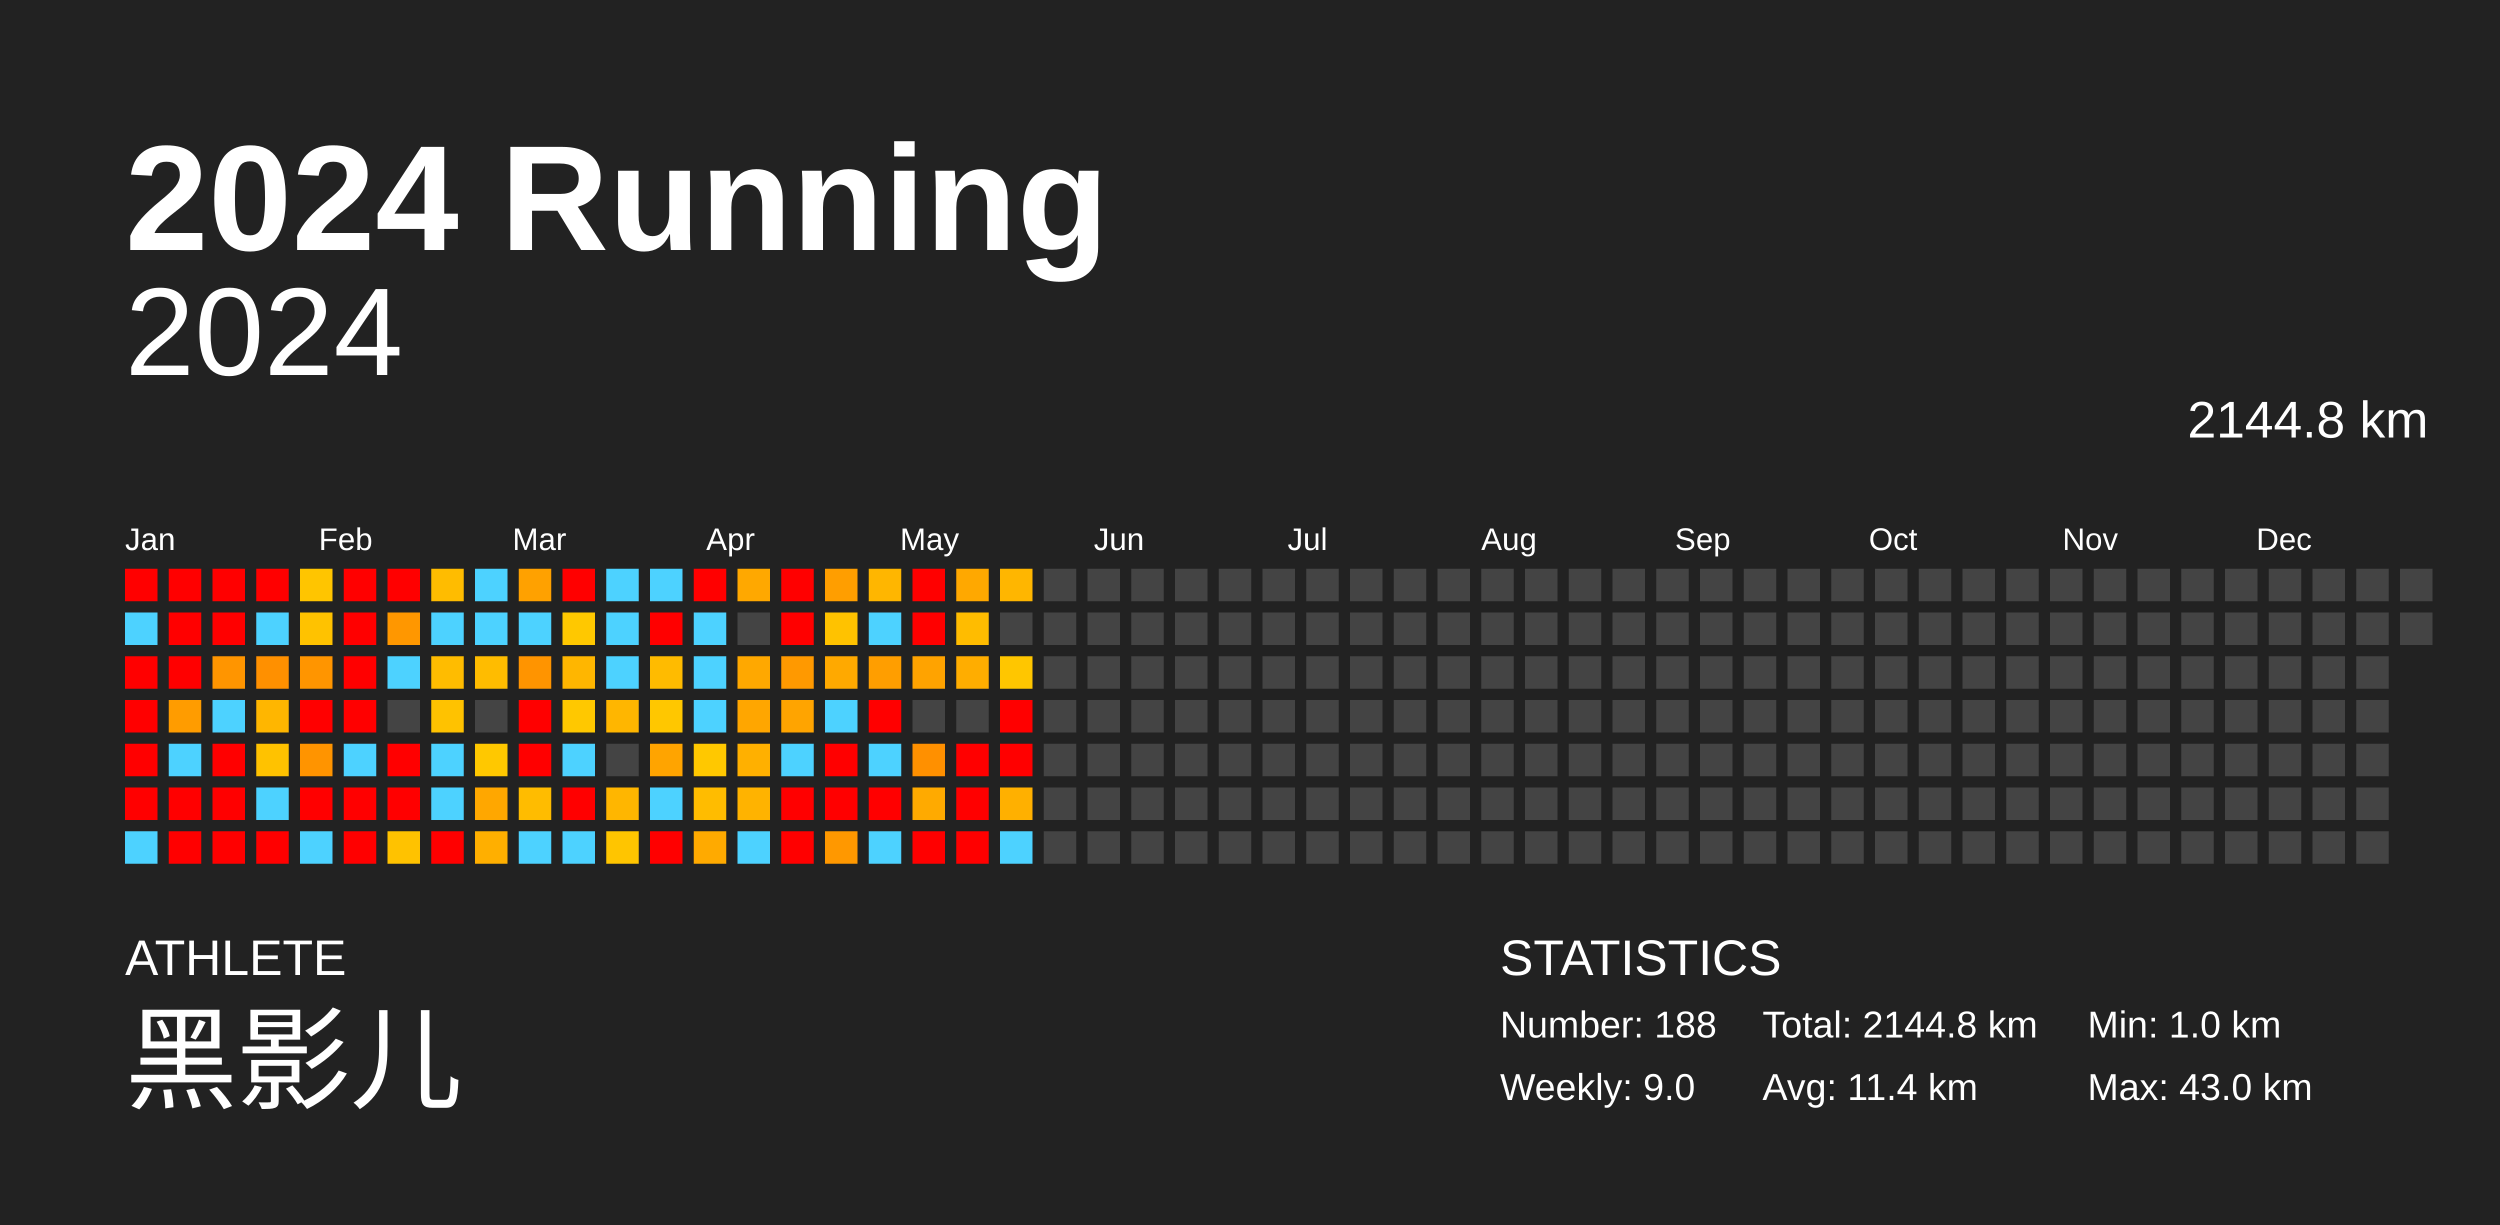
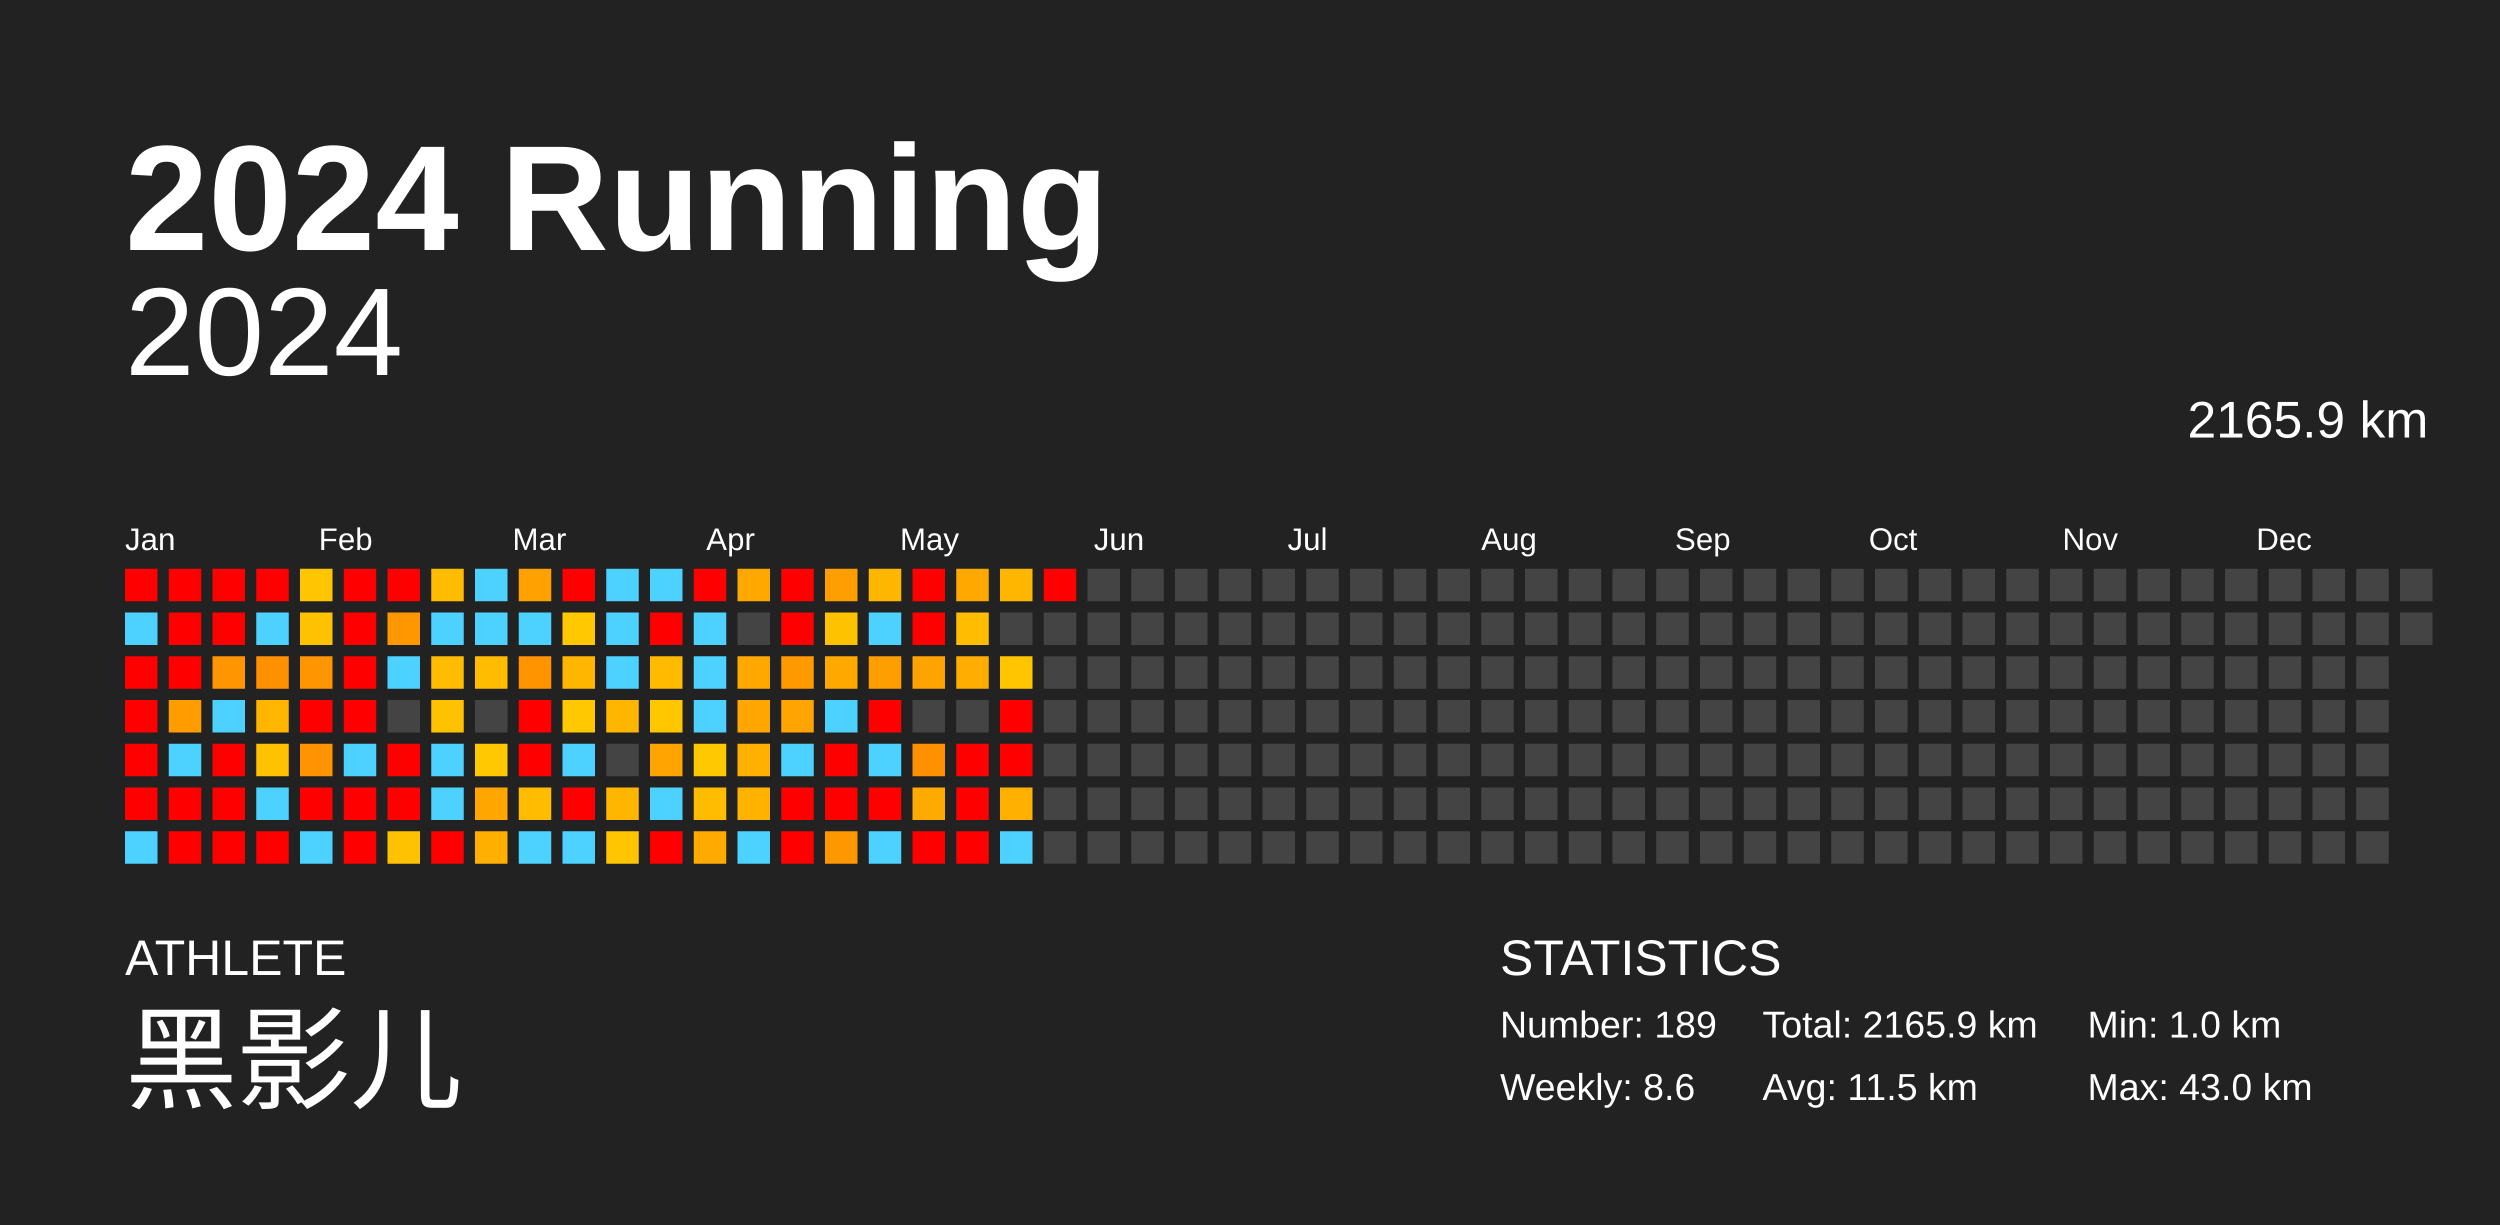
<svg xmlns="http://www.w3.org/2000/svg" baseProfile="full" height="98mm" version="1.1" viewBox="0,0,200,98" width="200mm">
  <defs />
  <rect fill="#222222" height="98" width="200" x="0" y="0" />
  <text fill="#FFFFFF" style="font-size:12px; font-family:Arial; font-weight:bold;" x="10" y="20">2024 Running</text>
  <text fill="#FFFFFF" style="font-size:4px; font-family:Arial" x="10" y="78">ATHLETE</text>
  <text fill="#FFFFFF" style="font-size:9px; font-family:Arial" x="10" y="88">黑影儿</text>
  <text fill="#FFFFFF" style="font-size:4px; font-family:Arial" x="120" y="78">STATISTICS</text>
-   <text fill="#FFFFFF" style="font-size:3px; font-family:Arial" x="120" y="83">Number: 188</text>
-   <text fill="#FFFFFF" style="font-size:3px; font-family:Arial" x="120" y="88">Weekly: 9.0</text>
-   <text fill="#FFFFFF" style="font-size:3px; font-family:Arial" x="141" y="83">Total: 2144.8 km</text>
-   <text fill="#FFFFFF" style="font-size:3px; font-family:Arial" x="141" y="88">Avg: 11.4 km</text>
+   <text fill="#FFFFFF" style="font-size:3px; font-family:Arial" x="120" y="83">Number: 189</text>
+   <text fill="#FFFFFF" style="font-size:3px; font-family:Arial" x="120" y="88">Weekly: 8.6</text>
+   <text fill="#FFFFFF" style="font-size:3px; font-family:Arial" x="141" y="83">Total: 2165.9 km</text>
+   <text fill="#FFFFFF" style="font-size:3px; font-family:Arial" x="141" y="88">Avg: 11.5 km</text>
  <text fill="#FFFFFF" style="font-size:3px; font-family:Arial" x="167" y="83">Min: 1.0 km</text>
  <text fill="#FFFFFF" style="font-size:3px; font-family:Arial" x="167" y="88">Max: 43.0 km</text>
  <text alignment-baseline="hanging" fill="#FFFFFF" style="font-size:10.0px; font-family:Arial;" x="10" y="30">2024</text>
-   <text alignment-baseline="hanging" fill="#FFFFFF" style="font-size:4.125px; font-family:Arial;" x="175" y="35">2144.8 km</text>
+   <text alignment-baseline="hanging" fill="#FFFFFF" style="font-size:4.125px; font-family:Arial;" x="175" y="35">2165.9 km</text>
  <text fill="#FFFFFF" style="font-size:2.5px; font-family:Arial" x="10.0" y="44">Jan</text>
  <text fill="#FFFFFF" style="font-size:2.5px; font-family:Arial" x="25.5" y="44">Feb</text>
  <text fill="#FFFFFF" style="font-size:2.5px; font-family:Arial" x="41.0" y="44">Mar</text>
  <text fill="#FFFFFF" style="font-size:2.5px; font-family:Arial" x="56.5" y="44">Apr</text>
  <text fill="#FFFFFF" style="font-size:2.5px; font-family:Arial" x="72.0" y="44">May</text>
  <text fill="#FFFFFF" style="font-size:2.5px; font-family:Arial" x="87.5" y="44">Jun</text>
  <text fill="#FFFFFF" style="font-size:2.5px; font-family:Arial" x="103.0" y="44">Jul</text>
  <text fill="#FFFFFF" style="font-size:2.5px; font-family:Arial" x="118.5" y="44">Aug</text>
  <text fill="#FFFFFF" style="font-size:2.5px; font-family:Arial" x="134.0" y="44">Sep</text>
  <text fill="#FFFFFF" style="font-size:2.5px; font-family:Arial" x="149.5" y="44">Oct</text>
  <text fill="#FFFFFF" style="font-size:2.5px; font-family:Arial" x="165.0" y="44">Nov</text>
  <text fill="#FFFFFF" style="font-size:2.5px; font-family:Arial" x="180.5" y="44">Dec</text>
  <rect fill="red" height="2.6" width="2.6" x="10.0" y="45.5" />
  <rect fill="#4dd2ff" height="2.6" width="2.6" x="10.0" y="49.0" />
  <rect fill="red" height="2.6" width="2.6" x="10.0" y="52.5" />
  <rect fill="red" height="2.6" width="2.6" x="10.0" y="56.0" />
  <rect fill="red" height="2.6" width="2.6" x="10.0" y="59.5" />
  <rect fill="red" height="2.6" width="2.6" x="10.0" y="63.0" />
  <rect fill="#4dd2ff" height="2.6" width="2.6" x="10.0" y="66.5" />
  <rect fill="red" height="2.6" width="2.6" x="13.5" y="45.5" />
  <rect fill="red" height="2.6" width="2.6" x="13.5" y="49.0" />
  <rect fill="red" height="2.6" width="2.6" x="13.5" y="52.5" />
  <rect fill="#ff9c00" height="2.6" width="2.6" x="13.5" y="56.0" />
  <rect fill="#4dd2ff" height="2.6" width="2.6" x="13.5" y="59.5" />
  <rect fill="red" height="2.6" width="2.6" x="13.5" y="63.0" />
  <rect fill="red" height="2.6" width="2.6" x="13.5" y="66.5" />
  <rect fill="red" height="2.6" width="2.6" x="17.0" y="45.5" />
  <rect fill="red" height="2.6" width="2.6" x="17.0" y="49.0" />
  <rect fill="#ff9500" height="2.6" width="2.6" x="17.0" y="52.5" />
  <rect fill="#4dd2ff" height="2.6" width="2.6" x="17.0" y="56.0" />
  <rect fill="red" height="2.6" width="2.6" x="17.0" y="59.5" />
  <rect fill="red" height="2.6" width="2.6" x="17.0" y="63.0" />
  <rect fill="red" height="2.6" width="2.6" x="17.0" y="66.5" />
  <rect fill="red" height="2.6" width="2.6" x="20.5" y="45.5" />
  <rect fill="#4dd2ff" height="2.6" width="2.6" x="20.5" y="49.0" />
  <rect fill="#ff9000" height="2.6" width="2.6" x="20.5" y="52.5" />
  <rect fill="#ffb600" height="2.6" width="2.6" x="20.5" y="56.0" />
  <rect fill="#ffc200" height="2.6" width="2.6" x="20.5" y="59.5" />
  <rect fill="#4dd2ff" height="2.6" width="2.6" x="20.5" y="63.0" />
  <rect fill="red" height="2.6" width="2.6" x="20.5" y="66.5" />
  <rect fill="#ffc500" height="2.6" width="2.6" x="24.0" y="45.5" />
  <rect fill="#ffc200" height="2.6" width="2.6" x="24.0" y="49.0" />
  <rect fill="#ff9500" height="2.6" width="2.6" x="24.0" y="52.5" />
  <rect fill="red" height="2.6" width="2.6" x="24.0" y="56.0" />
  <rect fill="#ff9400" height="2.6" width="2.6" x="24.0" y="59.5" />
  <rect fill="red" height="2.6" width="2.6" x="24.0" y="63.0" />
  <rect fill="#4dd2ff" height="2.6" width="2.6" x="24.0" y="66.5" />
  <rect fill="red" height="2.6" width="2.6" x="27.5" y="45.5" />
  <rect fill="red" height="2.6" width="2.6" x="27.5" y="49.0" />
  <rect fill="red" height="2.6" width="2.6" x="27.5" y="52.5" />
  <rect fill="red" height="2.6" width="2.6" x="27.5" y="56.0" />
  <rect fill="#4dd2ff" height="2.6" width="2.6" x="27.5" y="59.5" />
  <rect fill="red" height="2.6" width="2.6" x="27.5" y="63.0" />
  <rect fill="red" height="2.6" width="2.6" x="27.5" y="66.5" />
  <rect fill="red" height="2.6" width="2.6" x="31.0" y="45.5" />
  <rect fill="#ff9700" height="2.6" width="2.6" x="31.0" y="49.0" />
  <rect fill="#4dd2ff" height="2.6" width="2.6" x="31.0" y="52.5" />
  <rect fill="#444444" height="2.6" width="2.6" x="31.0" y="56.0" />
  <rect fill="red" height="2.6" width="2.6" x="31.0" y="59.5" />
  <rect fill="red" height="2.6" width="2.6" x="31.0" y="63.0" />
  <rect fill="#ffc200" height="2.6" width="2.6" x="31.0" y="66.5" />
  <rect fill="#ffbc00" height="2.6" width="2.6" x="34.5" y="45.5" />
  <rect fill="#4dd2ff" height="2.6" width="2.6" x="34.5" y="49.0" />
  <rect fill="#ffbc00" height="2.6" width="2.6" x="34.5" y="52.5" />
  <rect fill="#ffc200" height="2.6" width="2.6" x="34.5" y="56.0" />
  <rect fill="#4dd2ff" height="2.6" width="2.6" x="34.5" y="59.5" />
  <rect fill="#4dd2ff" height="2.6" width="2.6" x="34.5" y="63.0" />
  <rect fill="red" height="2.6" width="2.6" x="34.5" y="66.5" />
  <rect fill="#4dd2ff" height="2.6" width="2.6" x="38.0" y="45.5" />
  <rect fill="#4dd2ff" height="2.6" width="2.6" x="38.0" y="49.0" />
  <rect fill="#ffbc00" height="2.6" width="2.6" x="38.0" y="52.5" />
  <rect fill="#444444" height="2.6" width="2.6" x="38.0" y="56.0" />
  <rect fill="#ffc800" height="2.6" width="2.6" x="38.0" y="59.5" />
  <rect fill="#ffa700" height="2.6" width="2.6" x="38.0" y="63.0" />
  <rect fill="#ffaf00" height="2.6" width="2.6" x="38.0" y="66.5" />
  <rect fill="#ffa100" height="2.6" width="2.6" x="41.5" y="45.5" />
  <rect fill="#4dd2ff" height="2.6" width="2.6" x="41.5" y="49.0" />
  <rect fill="#ff9400" height="2.6" width="2.6" x="41.5" y="52.5" />
  <rect fill="red" height="2.6" width="2.6" x="41.5" y="56.0" />
  <rect fill="red" height="2.6" width="2.6" x="41.5" y="59.5" />
  <rect fill="#ffbc00" height="2.6" width="2.6" x="41.5" y="63.0" />
  <rect fill="#4dd2ff" height="2.6" width="2.6" x="41.5" y="66.5" />
  <rect fill="red" height="2.6" width="2.6" x="45.0" y="45.5" />
  <rect fill="#ffc800" height="2.6" width="2.6" x="45.0" y="49.0" />
  <rect fill="#ffb600" height="2.6" width="2.6" x="45.0" y="52.5" />
  <rect fill="#ffc800" height="2.6" width="2.6" x="45.0" y="56.0" />
  <rect fill="#4dd2ff" height="2.6" width="2.6" x="45.0" y="59.5" />
  <rect fill="red" height="2.6" width="2.6" x="45.0" y="63.0" />
  <rect fill="#4dd2ff" height="2.6" width="2.6" x="45.0" y="66.5" />
  <rect fill="#4dd2ff" height="2.6" width="2.6" x="48.5" y="45.5" />
  <rect fill="#4dd2ff" height="2.6" width="2.6" x="48.5" y="49.0" />
  <rect fill="#4dd2ff" height="2.6" width="2.6" x="48.5" y="52.5" />
  <rect fill="#ffb600" height="2.6" width="2.6" x="48.5" y="56.0" />
  <rect fill="#444444" height="2.6" width="2.6" x="48.5" y="59.5" />
  <rect fill="#ffb600" height="2.6" width="2.6" x="48.5" y="63.0" />
  <rect fill="#ffc500" height="2.6" width="2.6" x="48.5" y="66.5" />
  <rect fill="#4dd2ff" height="2.6" width="2.6" x="52.0" y="45.5" />
  <rect fill="red" height="2.6" width="2.6" x="52.0" y="49.0" />
  <rect fill="#ffbb00" height="2.6" width="2.6" x="52.0" y="52.5" />
  <rect fill="#ffc700" height="2.6" width="2.6" x="52.0" y="56.0" />
  <rect fill="#ffa400" height="2.6" width="2.6" x="52.0" y="59.5" />
  <rect fill="#4dd2ff" height="2.6" width="2.6" x="52.0" y="63.0" />
  <rect fill="red" height="2.6" width="2.6" x="52.0" y="66.5" />
  <rect fill="red" height="2.6" width="2.6" x="55.5" y="45.5" />
  <rect fill="#4dd2ff" height="2.6" width="2.6" x="55.5" y="49.0" />
  <rect fill="#4dd2ff" height="2.6" width="2.6" x="55.5" y="52.5" />
  <rect fill="#4dd2ff" height="2.6" width="2.6" x="55.5" y="56.0" />
  <rect fill="#ffc800" height="2.6" width="2.6" x="55.5" y="59.5" />
  <rect fill="#ffbc00" height="2.6" width="2.6" x="55.5" y="63.0" />
  <rect fill="#ffaa00" height="2.6" width="2.6" x="55.5" y="66.5" />
  <rect fill="#ffa800" height="2.6" width="2.6" x="59.0" y="45.5" />
  <rect fill="#444444" height="2.6" width="2.6" x="59.0" y="49.0" />
  <rect fill="#ffa800" height="2.6" width="2.6" x="59.0" y="52.5" />
  <rect fill="#ffa600" height="2.6" width="2.6" x="59.0" y="56.0" />
  <rect fill="#ffb000" height="2.6" width="2.6" x="59.0" y="59.5" />
  <rect fill="#ffb300" height="2.6" width="2.6" x="59.0" y="63.0" />
  <rect fill="#4dd2ff" height="2.6" width="2.6" x="59.0" y="66.5" />
  <rect fill="red" height="2.6" width="2.6" x="62.5" y="45.5" />
  <rect fill="red" height="2.6" width="2.6" x="62.5" y="49.0" />
  <rect fill="#ff9900" height="2.6" width="2.6" x="62.5" y="52.5" />
  <rect fill="#ffa400" height="2.6" width="2.6" x="62.5" y="56.0" />
  <rect fill="#4dd2ff" height="2.6" width="2.6" x="62.5" y="59.5" />
  <rect fill="red" height="2.6" width="2.6" x="62.5" y="63.0" />
  <rect fill="red" height="2.6" width="2.6" x="62.5" y="66.5" />
  <rect fill="#ff9e00" height="2.6" width="2.6" x="66.0" y="45.5" />
  <rect fill="#ffc200" height="2.6" width="2.6" x="66.0" y="49.0" />
  <rect fill="#ffa900" height="2.6" width="2.6" x="66.0" y="52.5" />
  <rect fill="#4dd2ff" height="2.6" width="2.6" x="66.0" y="56.0" />
  <rect fill="red" height="2.6" width="2.6" x="66.0" y="59.5" />
  <rect fill="red" height="2.6" width="2.6" x="66.0" y="63.0" />
  <rect fill="#ff9800" height="2.6" width="2.6" x="66.0" y="66.5" />
  <rect fill="#ffb600" height="2.6" width="2.6" x="69.5" y="45.5" />
  <rect fill="#4dd2ff" height="2.6" width="2.6" x="69.5" y="49.0" />
  <rect fill="#ff9e00" height="2.6" width="2.6" x="69.5" y="52.5" />
  <rect fill="red" height="2.6" width="2.6" x="69.5" y="56.0" />
  <rect fill="#4dd2ff" height="2.6" width="2.6" x="69.5" y="59.5" />
  <rect fill="red" height="2.6" width="2.6" x="69.5" y="63.0" />
  <rect fill="#4dd2ff" height="2.6" width="2.6" x="69.5" y="66.5" />
  <rect fill="red" height="2.6" width="2.6" x="73.0" y="45.5" />
  <rect fill="red" height="2.6" width="2.6" x="73.0" y="49.0" />
  <rect fill="#ffa300" height="2.6" width="2.6" x="73.0" y="52.5" />
  <rect fill="#444444" height="2.6" width="2.6" x="73.0" y="56.0" />
  <rect fill="#ff9000" height="2.6" width="2.6" x="73.0" y="59.5" />
  <rect fill="#ffaa00" height="2.6" width="2.6" x="73.0" y="63.0" />
  <rect fill="red" height="2.6" width="2.6" x="73.0" y="66.5" />
  <rect fill="#ffa800" height="2.6" width="2.6" x="76.5" y="45.5" />
  <rect fill="#ffbc00" height="2.6" width="2.6" x="76.5" y="49.0" />
  <rect fill="#ffad00" height="2.6" width="2.6" x="76.5" y="52.5" />
  <rect fill="#444444" height="2.6" width="2.6" x="76.5" y="56.0" />
  <rect fill="red" height="2.6" width="2.6" x="76.5" y="59.5" />
  <rect fill="red" height="2.6" width="2.6" x="76.5" y="63.0" />
  <rect fill="red" height="2.6" width="2.6" x="76.5" y="66.5" />
  <rect fill="#ffb600" height="2.6" width="2.6" x="80.0" y="45.5" />
  <rect fill="#444444" height="2.6" width="2.6" x="80.0" y="49.0" />
  <rect fill="#ffc600" height="2.6" width="2.6" x="80.0" y="52.5" />
  <rect fill="red" height="2.6" width="2.6" x="80.0" y="56.0" />
  <rect fill="red" height="2.6" width="2.6" x="80.0" y="59.5" />
  <rect fill="#ffb000" height="2.6" width="2.6" x="80.0" y="63.0" />
  <rect fill="#4dd2ff" height="2.6" width="2.6" x="80.0" y="66.5" />
-   <rect fill="#444444" height="2.6" width="2.6" x="83.5" y="45.5" />
+   <rect fill="red" height="2.6" width="2.6" x="83.5" y="45.5" />
  <rect fill="#444444" height="2.6" width="2.6" x="83.5" y="49.0" />
  <rect fill="#444444" height="2.6" width="2.6" x="83.5" y="52.5" />
  <rect fill="#444444" height="2.6" width="2.6" x="83.5" y="56.0" />
  <rect fill="#444444" height="2.6" width="2.6" x="83.5" y="59.5" />
  <rect fill="#444444" height="2.6" width="2.6" x="83.5" y="63.0" />
  <rect fill="#444444" height="2.6" width="2.6" x="83.5" y="66.5" />
  <rect fill="#444444" height="2.6" width="2.6" x="87.0" y="45.5" />
  <rect fill="#444444" height="2.6" width="2.6" x="87.0" y="49.0" />
  <rect fill="#444444" height="2.6" width="2.6" x="87.0" y="52.5" />
  <rect fill="#444444" height="2.6" width="2.6" x="87.0" y="56.0" />
  <rect fill="#444444" height="2.6" width="2.6" x="87.0" y="59.5" />
  <rect fill="#444444" height="2.6" width="2.6" x="87.0" y="63.0" />
  <rect fill="#444444" height="2.6" width="2.6" x="87.0" y="66.5" />
  <rect fill="#444444" height="2.6" width="2.6" x="90.5" y="45.5" />
  <rect fill="#444444" height="2.6" width="2.6" x="90.5" y="49.0" />
  <rect fill="#444444" height="2.6" width="2.6" x="90.5" y="52.5" />
  <rect fill="#444444" height="2.6" width="2.6" x="90.5" y="56.0" />
  <rect fill="#444444" height="2.6" width="2.6" x="90.5" y="59.5" />
  <rect fill="#444444" height="2.6" width="2.6" x="90.5" y="63.0" />
  <rect fill="#444444" height="2.6" width="2.6" x="90.5" y="66.5" />
  <rect fill="#444444" height="2.6" width="2.6" x="94.0" y="45.5" />
  <rect fill="#444444" height="2.6" width="2.6" x="94.0" y="49.0" />
  <rect fill="#444444" height="2.6" width="2.6" x="94.0" y="52.5" />
  <rect fill="#444444" height="2.6" width="2.6" x="94.0" y="56.0" />
  <rect fill="#444444" height="2.6" width="2.6" x="94.0" y="59.5" />
  <rect fill="#444444" height="2.6" width="2.6" x="94.0" y="63.0" />
  <rect fill="#444444" height="2.6" width="2.6" x="94.0" y="66.5" />
  <rect fill="#444444" height="2.6" width="2.6" x="97.5" y="45.5" />
  <rect fill="#444444" height="2.6" width="2.6" x="97.5" y="49.0" />
  <rect fill="#444444" height="2.6" width="2.6" x="97.5" y="52.5" />
  <rect fill="#444444" height="2.6" width="2.6" x="97.5" y="56.0" />
  <rect fill="#444444" height="2.6" width="2.6" x="97.5" y="59.5" />
  <rect fill="#444444" height="2.6" width="2.6" x="97.5" y="63.0" />
  <rect fill="#444444" height="2.6" width="2.6" x="97.5" y="66.5" />
  <rect fill="#444444" height="2.6" width="2.6" x="101.0" y="45.5" />
  <rect fill="#444444" height="2.6" width="2.6" x="101.0" y="49.0" />
  <rect fill="#444444" height="2.6" width="2.6" x="101.0" y="52.5" />
  <rect fill="#444444" height="2.6" width="2.6" x="101.0" y="56.0" />
  <rect fill="#444444" height="2.6" width="2.6" x="101.0" y="59.5" />
  <rect fill="#444444" height="2.6" width="2.6" x="101.0" y="63.0" />
  <rect fill="#444444" height="2.6" width="2.6" x="101.0" y="66.5" />
  <rect fill="#444444" height="2.6" width="2.6" x="104.5" y="45.5" />
  <rect fill="#444444" height="2.6" width="2.6" x="104.5" y="49.0" />
  <rect fill="#444444" height="2.6" width="2.6" x="104.5" y="52.5" />
  <rect fill="#444444" height="2.6" width="2.6" x="104.5" y="56.0" />
  <rect fill="#444444" height="2.6" width="2.6" x="104.5" y="59.5" />
  <rect fill="#444444" height="2.6" width="2.6" x="104.5" y="63.0" />
  <rect fill="#444444" height="2.6" width="2.6" x="104.5" y="66.5" />
  <rect fill="#444444" height="2.6" width="2.6" x="108.0" y="45.5" />
  <rect fill="#444444" height="2.6" width="2.6" x="108.0" y="49.0" />
  <rect fill="#444444" height="2.6" width="2.6" x="108.0" y="52.5" />
  <rect fill="#444444" height="2.6" width="2.6" x="108.0" y="56.0" />
  <rect fill="#444444" height="2.6" width="2.6" x="108.0" y="59.5" />
  <rect fill="#444444" height="2.6" width="2.6" x="108.0" y="63.0" />
  <rect fill="#444444" height="2.6" width="2.6" x="108.0" y="66.5" />
  <rect fill="#444444" height="2.6" width="2.6" x="111.5" y="45.5" />
  <rect fill="#444444" height="2.6" width="2.6" x="111.5" y="49.0" />
  <rect fill="#444444" height="2.6" width="2.6" x="111.5" y="52.5" />
  <rect fill="#444444" height="2.6" width="2.6" x="111.5" y="56.0" />
  <rect fill="#444444" height="2.6" width="2.6" x="111.5" y="59.5" />
  <rect fill="#444444" height="2.6" width="2.6" x="111.5" y="63.0" />
  <rect fill="#444444" height="2.6" width="2.6" x="111.5" y="66.5" />
  <rect fill="#444444" height="2.6" width="2.6" x="115.0" y="45.5" />
  <rect fill="#444444" height="2.6" width="2.6" x="115.0" y="49.0" />
  <rect fill="#444444" height="2.6" width="2.6" x="115.0" y="52.5" />
  <rect fill="#444444" height="2.6" width="2.6" x="115.0" y="56.0" />
  <rect fill="#444444" height="2.6" width="2.6" x="115.0" y="59.5" />
  <rect fill="#444444" height="2.6" width="2.6" x="115.0" y="63.0" />
  <rect fill="#444444" height="2.6" width="2.6" x="115.0" y="66.5" />
  <rect fill="#444444" height="2.6" width="2.6" x="118.5" y="45.5" />
  <rect fill="#444444" height="2.6" width="2.6" x="118.5" y="49.0" />
  <rect fill="#444444" height="2.6" width="2.6" x="118.5" y="52.5" />
  <rect fill="#444444" height="2.6" width="2.6" x="118.5" y="56.0" />
  <rect fill="#444444" height="2.6" width="2.6" x="118.5" y="59.5" />
  <rect fill="#444444" height="2.6" width="2.6" x="118.5" y="63.0" />
  <rect fill="#444444" height="2.6" width="2.6" x="118.5" y="66.5" />
  <rect fill="#444444" height="2.6" width="2.6" x="122.0" y="45.5" />
  <rect fill="#444444" height="2.6" width="2.6" x="122.0" y="49.0" />
  <rect fill="#444444" height="2.6" width="2.6" x="122.0" y="52.5" />
  <rect fill="#444444" height="2.6" width="2.6" x="122.0" y="56.0" />
  <rect fill="#444444" height="2.6" width="2.6" x="122.0" y="59.5" />
  <rect fill="#444444" height="2.6" width="2.6" x="122.0" y="63.0" />
  <rect fill="#444444" height="2.6" width="2.6" x="122.0" y="66.5" />
  <rect fill="#444444" height="2.6" width="2.6" x="125.5" y="45.5" />
  <rect fill="#444444" height="2.6" width="2.6" x="125.5" y="49.0" />
  <rect fill="#444444" height="2.6" width="2.6" x="125.5" y="52.5" />
  <rect fill="#444444" height="2.6" width="2.6" x="125.5" y="56.0" />
  <rect fill="#444444" height="2.6" width="2.6" x="125.5" y="59.5" />
  <rect fill="#444444" height="2.6" width="2.6" x="125.5" y="63.0" />
  <rect fill="#444444" height="2.6" width="2.6" x="125.5" y="66.5" />
  <rect fill="#444444" height="2.6" width="2.6" x="129.0" y="45.5" />
  <rect fill="#444444" height="2.6" width="2.6" x="129.0" y="49.0" />
  <rect fill="#444444" height="2.6" width="2.6" x="129.0" y="52.5" />
  <rect fill="#444444" height="2.6" width="2.6" x="129.0" y="56.0" />
  <rect fill="#444444" height="2.6" width="2.6" x="129.0" y="59.5" />
  <rect fill="#444444" height="2.6" width="2.6" x="129.0" y="63.0" />
  <rect fill="#444444" height="2.6" width="2.6" x="129.0" y="66.5" />
  <rect fill="#444444" height="2.6" width="2.6" x="132.5" y="45.5" />
  <rect fill="#444444" height="2.6" width="2.6" x="132.5" y="49.0" />
  <rect fill="#444444" height="2.6" width="2.6" x="132.5" y="52.5" />
  <rect fill="#444444" height="2.6" width="2.6" x="132.5" y="56.0" />
  <rect fill="#444444" height="2.6" width="2.6" x="132.5" y="59.5" />
  <rect fill="#444444" height="2.6" width="2.6" x="132.5" y="63.0" />
  <rect fill="#444444" height="2.6" width="2.6" x="132.5" y="66.5" />
  <rect fill="#444444" height="2.6" width="2.6" x="136.0" y="45.5" />
  <rect fill="#444444" height="2.6" width="2.6" x="136.0" y="49.0" />
  <rect fill="#444444" height="2.6" width="2.6" x="136.0" y="52.5" />
  <rect fill="#444444" height="2.6" width="2.6" x="136.0" y="56.0" />
  <rect fill="#444444" height="2.6" width="2.6" x="136.0" y="59.5" />
  <rect fill="#444444" height="2.6" width="2.6" x="136.0" y="63.0" />
  <rect fill="#444444" height="2.6" width="2.6" x="136.0" y="66.5" />
  <rect fill="#444444" height="2.6" width="2.6" x="139.5" y="45.5" />
  <rect fill="#444444" height="2.6" width="2.6" x="139.5" y="49.0" />
  <rect fill="#444444" height="2.6" width="2.6" x="139.5" y="52.5" />
  <rect fill="#444444" height="2.6" width="2.6" x="139.5" y="56.0" />
  <rect fill="#444444" height="2.6" width="2.6" x="139.5" y="59.5" />
  <rect fill="#444444" height="2.6" width="2.6" x="139.5" y="63.0" />
  <rect fill="#444444" height="2.6" width="2.6" x="139.5" y="66.5" />
  <rect fill="#444444" height="2.6" width="2.6" x="143.0" y="45.5" />
  <rect fill="#444444" height="2.6" width="2.6" x="143.0" y="49.0" />
  <rect fill="#444444" height="2.6" width="2.6" x="143.0" y="52.5" />
  <rect fill="#444444" height="2.6" width="2.6" x="143.0" y="56.0" />
  <rect fill="#444444" height="2.6" width="2.6" x="143.0" y="59.5" />
  <rect fill="#444444" height="2.6" width="2.6" x="143.0" y="63.0" />
  <rect fill="#444444" height="2.6" width="2.6" x="143.0" y="66.5" />
  <rect fill="#444444" height="2.6" width="2.6" x="146.5" y="45.5" />
  <rect fill="#444444" height="2.6" width="2.6" x="146.5" y="49.0" />
  <rect fill="#444444" height="2.6" width="2.6" x="146.5" y="52.5" />
  <rect fill="#444444" height="2.6" width="2.6" x="146.5" y="56.0" />
  <rect fill="#444444" height="2.6" width="2.6" x="146.5" y="59.5" />
  <rect fill="#444444" height="2.6" width="2.6" x="146.5" y="63.0" />
  <rect fill="#444444" height="2.6" width="2.6" x="146.5" y="66.5" />
  <rect fill="#444444" height="2.6" width="2.6" x="150.0" y="45.5" />
  <rect fill="#444444" height="2.6" width="2.6" x="150.0" y="49.0" />
  <rect fill="#444444" height="2.6" width="2.6" x="150.0" y="52.5" />
  <rect fill="#444444" height="2.6" width="2.6" x="150.0" y="56.0" />
  <rect fill="#444444" height="2.6" width="2.6" x="150.0" y="59.5" />
  <rect fill="#444444" height="2.6" width="2.6" x="150.0" y="63.0" />
  <rect fill="#444444" height="2.6" width="2.6" x="150.0" y="66.5" />
  <rect fill="#444444" height="2.6" width="2.6" x="153.5" y="45.5" />
  <rect fill="#444444" height="2.6" width="2.6" x="153.5" y="49.0" />
  <rect fill="#444444" height="2.6" width="2.6" x="153.5" y="52.5" />
  <rect fill="#444444" height="2.6" width="2.6" x="153.5" y="56.0" />
  <rect fill="#444444" height="2.6" width="2.6" x="153.5" y="59.5" />
  <rect fill="#444444" height="2.6" width="2.6" x="153.5" y="63.0" />
  <rect fill="#444444" height="2.6" width="2.6" x="153.5" y="66.5" />
  <rect fill="#444444" height="2.6" width="2.6" x="157.0" y="45.5" />
  <rect fill="#444444" height="2.6" width="2.6" x="157.0" y="49.0" />
  <rect fill="#444444" height="2.6" width="2.6" x="157.0" y="52.5" />
  <rect fill="#444444" height="2.6" width="2.6" x="157.0" y="56.0" />
  <rect fill="#444444" height="2.6" width="2.6" x="157.0" y="59.5" />
  <rect fill="#444444" height="2.6" width="2.6" x="157.0" y="63.0" />
  <rect fill="#444444" height="2.6" width="2.6" x="157.0" y="66.5" />
  <rect fill="#444444" height="2.6" width="2.6" x="160.5" y="45.5" />
  <rect fill="#444444" height="2.6" width="2.6" x="160.5" y="49.0" />
  <rect fill="#444444" height="2.6" width="2.6" x="160.5" y="52.5" />
  <rect fill="#444444" height="2.6" width="2.6" x="160.5" y="56.0" />
  <rect fill="#444444" height="2.6" width="2.6" x="160.5" y="59.5" />
  <rect fill="#444444" height="2.6" width="2.6" x="160.5" y="63.0" />
  <rect fill="#444444" height="2.6" width="2.6" x="160.5" y="66.5" />
  <rect fill="#444444" height="2.6" width="2.6" x="164.0" y="45.5" />
  <rect fill="#444444" height="2.6" width="2.6" x="164.0" y="49.0" />
  <rect fill="#444444" height="2.6" width="2.6" x="164.0" y="52.5" />
  <rect fill="#444444" height="2.6" width="2.6" x="164.0" y="56.0" />
  <rect fill="#444444" height="2.6" width="2.6" x="164.0" y="59.5" />
  <rect fill="#444444" height="2.6" width="2.6" x="164.0" y="63.0" />
  <rect fill="#444444" height="2.6" width="2.6" x="164.0" y="66.5" />
  <rect fill="#444444" height="2.6" width="2.6" x="167.5" y="45.5" />
  <rect fill="#444444" height="2.6" width="2.6" x="167.5" y="49.0" />
  <rect fill="#444444" height="2.6" width="2.6" x="167.5" y="52.5" />
  <rect fill="#444444" height="2.6" width="2.6" x="167.5" y="56.0" />
  <rect fill="#444444" height="2.6" width="2.6" x="167.5" y="59.5" />
  <rect fill="#444444" height="2.6" width="2.6" x="167.5" y="63.0" />
  <rect fill="#444444" height="2.6" width="2.6" x="167.5" y="66.5" />
  <rect fill="#444444" height="2.6" width="2.6" x="171.0" y="45.5" />
  <rect fill="#444444" height="2.6" width="2.6" x="171.0" y="49.0" />
  <rect fill="#444444" height="2.6" width="2.6" x="171.0" y="52.5" />
  <rect fill="#444444" height="2.6" width="2.6" x="171.0" y="56.0" />
  <rect fill="#444444" height="2.6" width="2.6" x="171.0" y="59.5" />
  <rect fill="#444444" height="2.6" width="2.6" x="171.0" y="63.0" />
  <rect fill="#444444" height="2.6" width="2.6" x="171.0" y="66.5" />
  <rect fill="#444444" height="2.6" width="2.6" x="174.5" y="45.5" />
  <rect fill="#444444" height="2.6" width="2.6" x="174.5" y="49.0" />
  <rect fill="#444444" height="2.6" width="2.6" x="174.5" y="52.5" />
  <rect fill="#444444" height="2.6" width="2.6" x="174.5" y="56.0" />
  <rect fill="#444444" height="2.6" width="2.6" x="174.5" y="59.5" />
  <rect fill="#444444" height="2.6" width="2.6" x="174.5" y="63.0" />
  <rect fill="#444444" height="2.6" width="2.6" x="174.5" y="66.5" />
  <rect fill="#444444" height="2.6" width="2.6" x="178.0" y="45.5" />
  <rect fill="#444444" height="2.6" width="2.6" x="178.0" y="49.0" />
  <rect fill="#444444" height="2.6" width="2.6" x="178.0" y="52.5" />
  <rect fill="#444444" height="2.6" width="2.6" x="178.0" y="56.0" />
  <rect fill="#444444" height="2.6" width="2.6" x="178.0" y="59.5" />
  <rect fill="#444444" height="2.6" width="2.6" x="178.0" y="63.0" />
  <rect fill="#444444" height="2.6" width="2.6" x="178.0" y="66.5" />
  <rect fill="#444444" height="2.6" width="2.6" x="181.5" y="45.5" />
  <rect fill="#444444" height="2.6" width="2.6" x="181.5" y="49.0" />
  <rect fill="#444444" height="2.6" width="2.6" x="181.5" y="52.5" />
  <rect fill="#444444" height="2.6" width="2.6" x="181.5" y="56.0" />
  <rect fill="#444444" height="2.6" width="2.6" x="181.5" y="59.5" />
  <rect fill="#444444" height="2.6" width="2.6" x="181.5" y="63.0" />
  <rect fill="#444444" height="2.6" width="2.6" x="181.5" y="66.5" />
  <rect fill="#444444" height="2.6" width="2.6" x="185.0" y="45.5" />
  <rect fill="#444444" height="2.6" width="2.6" x="185.0" y="49.0" />
  <rect fill="#444444" height="2.6" width="2.6" x="185.0" y="52.5" />
  <rect fill="#444444" height="2.6" width="2.6" x="185.0" y="56.0" />
  <rect fill="#444444" height="2.6" width="2.6" x="185.0" y="59.5" />
  <rect fill="#444444" height="2.6" width="2.6" x="185.0" y="63.0" />
  <rect fill="#444444" height="2.6" width="2.6" x="185.0" y="66.5" />
  <rect fill="#444444" height="2.6" width="2.6" x="188.5" y="45.5" />
  <rect fill="#444444" height="2.6" width="2.6" x="188.5" y="49.0" />
  <rect fill="#444444" height="2.6" width="2.6" x="188.5" y="52.5" />
  <rect fill="#444444" height="2.6" width="2.6" x="188.5" y="56.0" />
  <rect fill="#444444" height="2.6" width="2.6" x="188.5" y="59.5" />
  <rect fill="#444444" height="2.6" width="2.6" x="188.5" y="63.0" />
  <rect fill="#444444" height="2.6" width="2.6" x="188.5" y="66.5" />
  <rect fill="#444444" height="2.6" width="2.6" x="192.0" y="45.5" />
  <rect fill="#444444" height="2.6" width="2.6" x="192.0" y="49.0" />
</svg>
